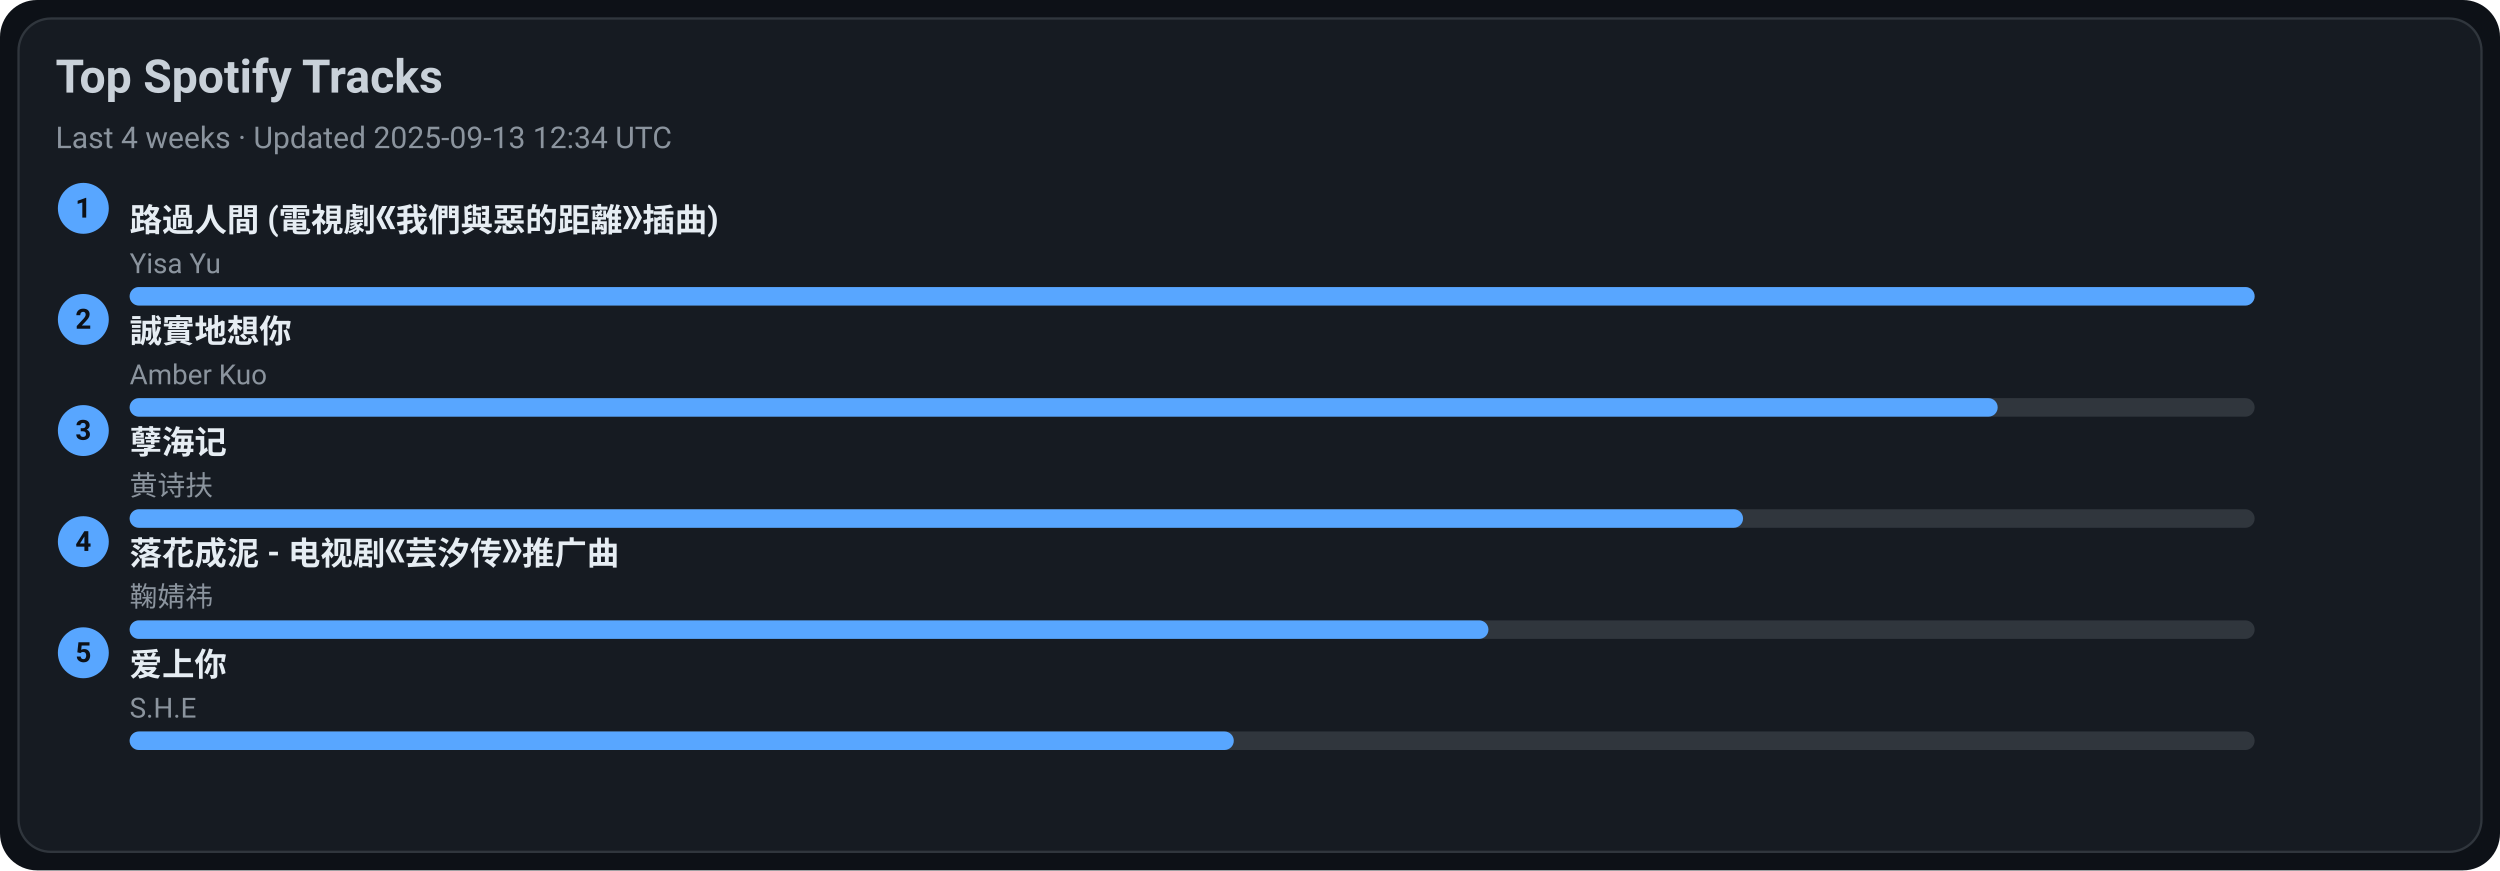
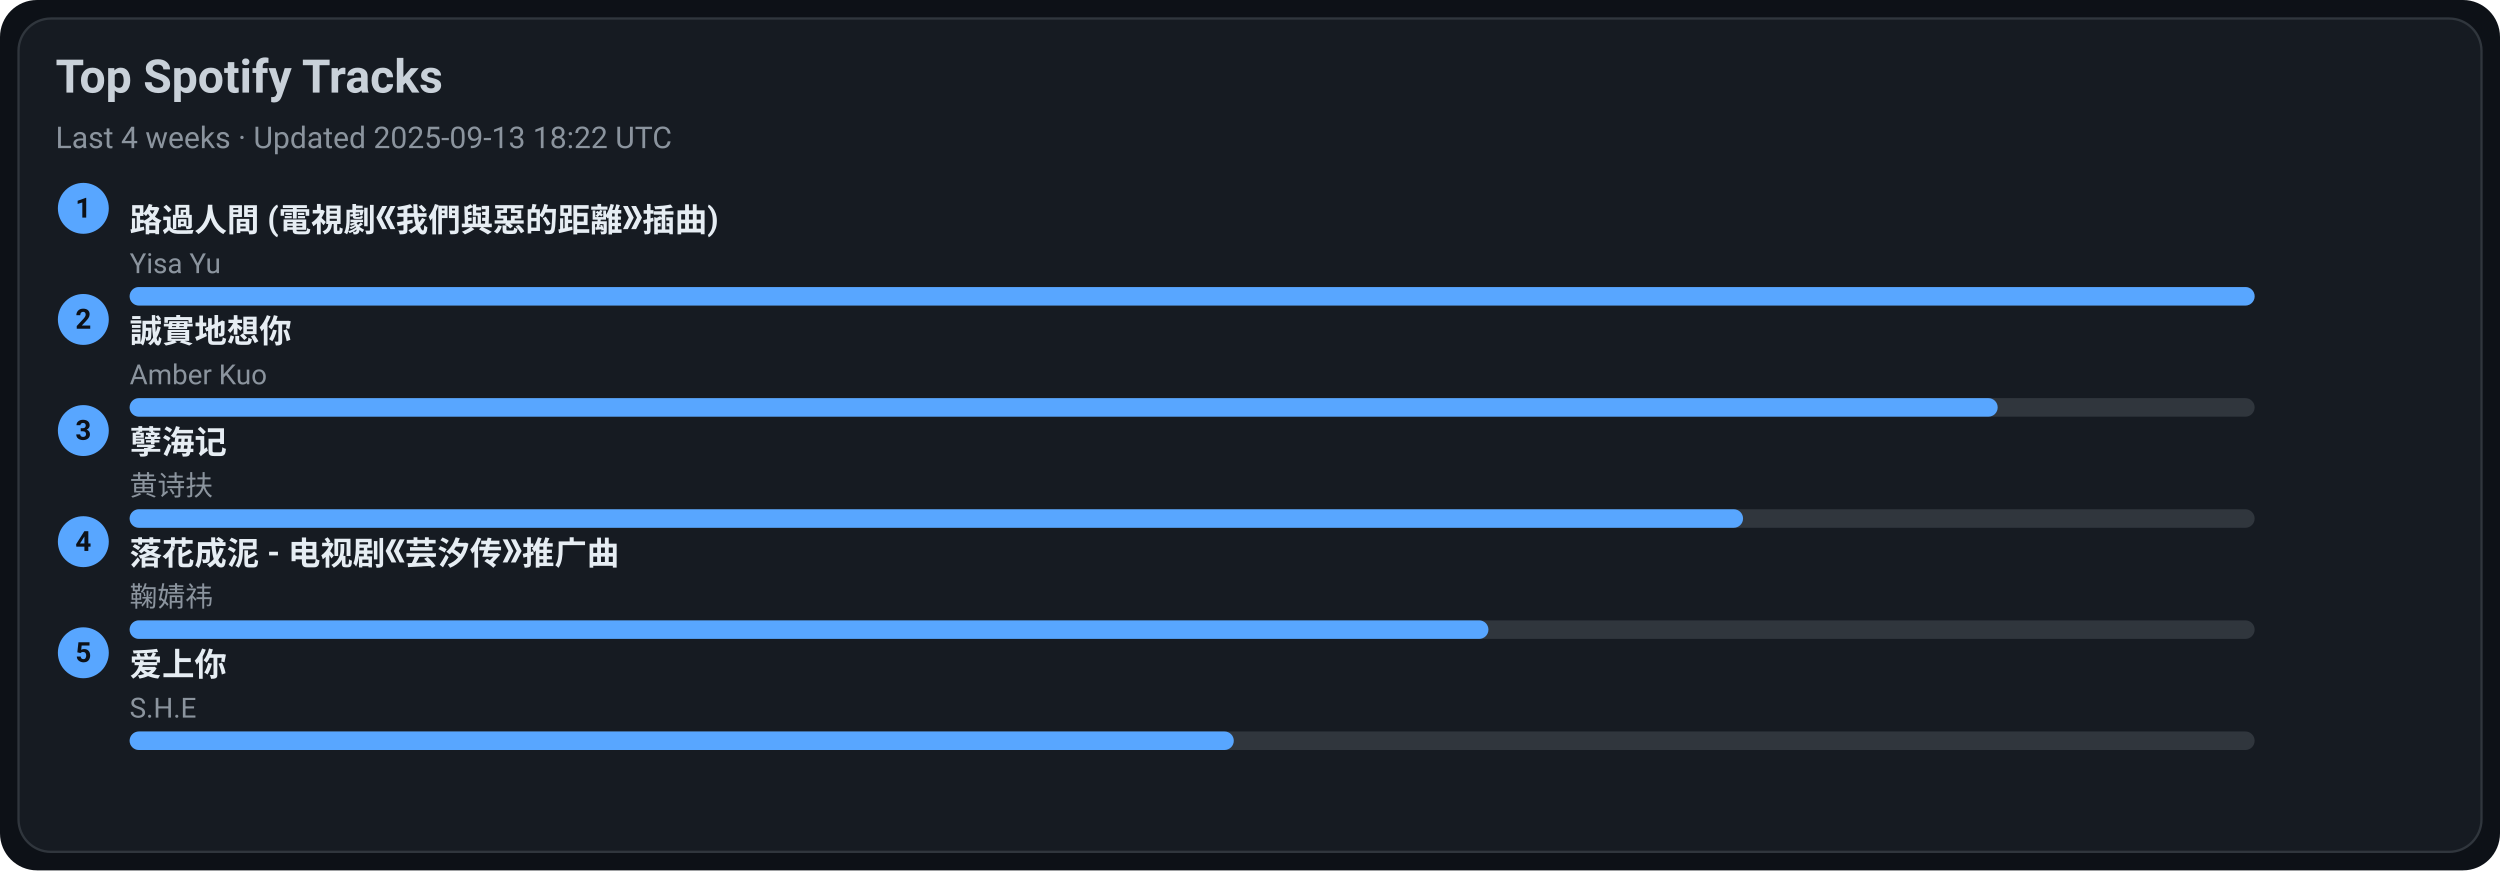
<svg xmlns="http://www.w3.org/2000/svg" width="1080" height="376" viewBox="0 0 1080 376">
  <style>text{font-family:-apple-system,BlinkMacSystemFont,Segoe UI,Roboto,Ubuntu,Helvetica Neue,Arial,Noto Sans,sans-serif}</style>
  <rect width="1080" height="376" rx="16" fill="#0d1117" />
  <rect x="8" y="8" width="1064" height="360" rx="14" fill="#161b22" stroke="#30363d" />
  <text x="24" y="40" font-size="20" fill="#c9d1d9" font-weight="600">Top Spotify Tracks</text>
-   <text x="24" y="64" font-size="13" fill="#8b949e">Last 4 weeks · Updated 2025-09-13 12:34 UTC</text>
+   <text x="24" y="64" font-size="13" fill="#8b949e">Last 4 weeks · Updated 2025-09-13 18:22 UTC</text>
  <circle cx="36" cy="90" r="11" fill="#58a6ff" />
  <text x="36" y="94" text-anchor="middle" font-size="12" fill="#0d1117" font-weight="700">1</text>
  <a href="https://open.spotify.com/track/1ZSleGniKMWNrWvK5cGALO" target="_blank" rel="noopener noreferrer">
    <text x="56" y="100" font-size="14" fill="#e6edf3" font-weight="600">路過人間 (電視劇《我們與惡的距離》插曲)</text>
  </a>
  <text x="56" y="118" font-size="12" fill="#8b949e">Yisa Yu</text>
  <rect x="56" y="124" width="918" height="8" rx="4" fill="#30363d" />
  <rect x="56" y="124" width="918" height="8" rx="4" fill="#58a6ff" />
  <circle cx="36" cy="138" r="11" fill="#58a6ff" />
  <text x="36" y="142" text-anchor="middle" font-size="12" fill="#0d1117" font-weight="700">2</text>
  <a href="https://open.spotify.com/track/1SPZzj8QzOwZoAGKXMGLGJ" target="_blank" rel="noopener noreferrer">
    <text x="56" y="148" font-size="14" fill="#e6edf3" font-weight="600">誠實地想你</text>
  </a>
  <text x="56" y="166" font-size="12" fill="#8b949e">Amber Kuo</text>
  <rect x="56" y="172" width="918" height="8" rx="4" fill="#30363d" />
  <rect x="56" y="172" width="807" height="8" rx="4" fill="#58a6ff" />
  <circle cx="36" cy="186" r="11" fill="#58a6ff" />
  <text x="36" y="190" text-anchor="middle" font-size="12" fill="#0d1117" font-weight="700">3</text>
  <a href="https://open.spotify.com/track/3eIovUMhirNN6btJbpzNqD" target="_blank" rel="noopener noreferrer">
    <text x="56" y="196" font-size="14" fill="#e6edf3" font-weight="600">孽海记</text>
  </a>
  <text x="56" y="214" font-size="12" fill="#8b949e">黄诗扶</text>
  <rect x="56" y="220" width="918" height="8" rx="4" fill="#30363d" />
  <rect x="56" y="220" width="697" height="8" rx="4" fill="#58a6ff" />
  <circle cx="36" cy="234" r="11" fill="#58a6ff" />
  <text x="36" y="238" text-anchor="middle" font-size="12" fill="#0d1117" font-weight="700">4</text>
  <a href="https://open.spotify.com/track/3kOZsJz3crGIWWHeoCNa0O" target="_blank" rel="noopener noreferrer">
    <text x="56" y="244" font-size="14" fill="#e6edf3" font-weight="600">落花成泥 - 电视剧《芸汐传》推广曲</text>
  </a>
  <text x="56" y="262" font-size="12" fill="#8b949e">鞠婧祎</text>
  <rect x="56" y="268" width="918" height="8" rx="4" fill="#30363d" />
  <rect x="56" y="268" width="587" height="8" rx="4" fill="#58a6ff" />
  <circle cx="36" cy="282" r="11" fill="#58a6ff" />
  <text x="36" y="286" text-anchor="middle" font-size="12" fill="#0d1117" font-weight="700">5</text>
  <a href="https://open.spotify.com/track/4hcNpo1rtbzyNswsM5byTf" target="_blank" rel="noopener noreferrer">
    <text x="56" y="292" font-size="14" fill="#e6edf3" font-weight="600">爱上你</text>
  </a>
  <text x="56" y="310" font-size="12" fill="#8b949e">S.H.E</text>
  <rect x="56" y="316" width="918" height="8" rx="4" fill="#30363d" />
  <rect x="56" y="316" width="477" height="8" rx="4" fill="#58a6ff" />
</svg>
